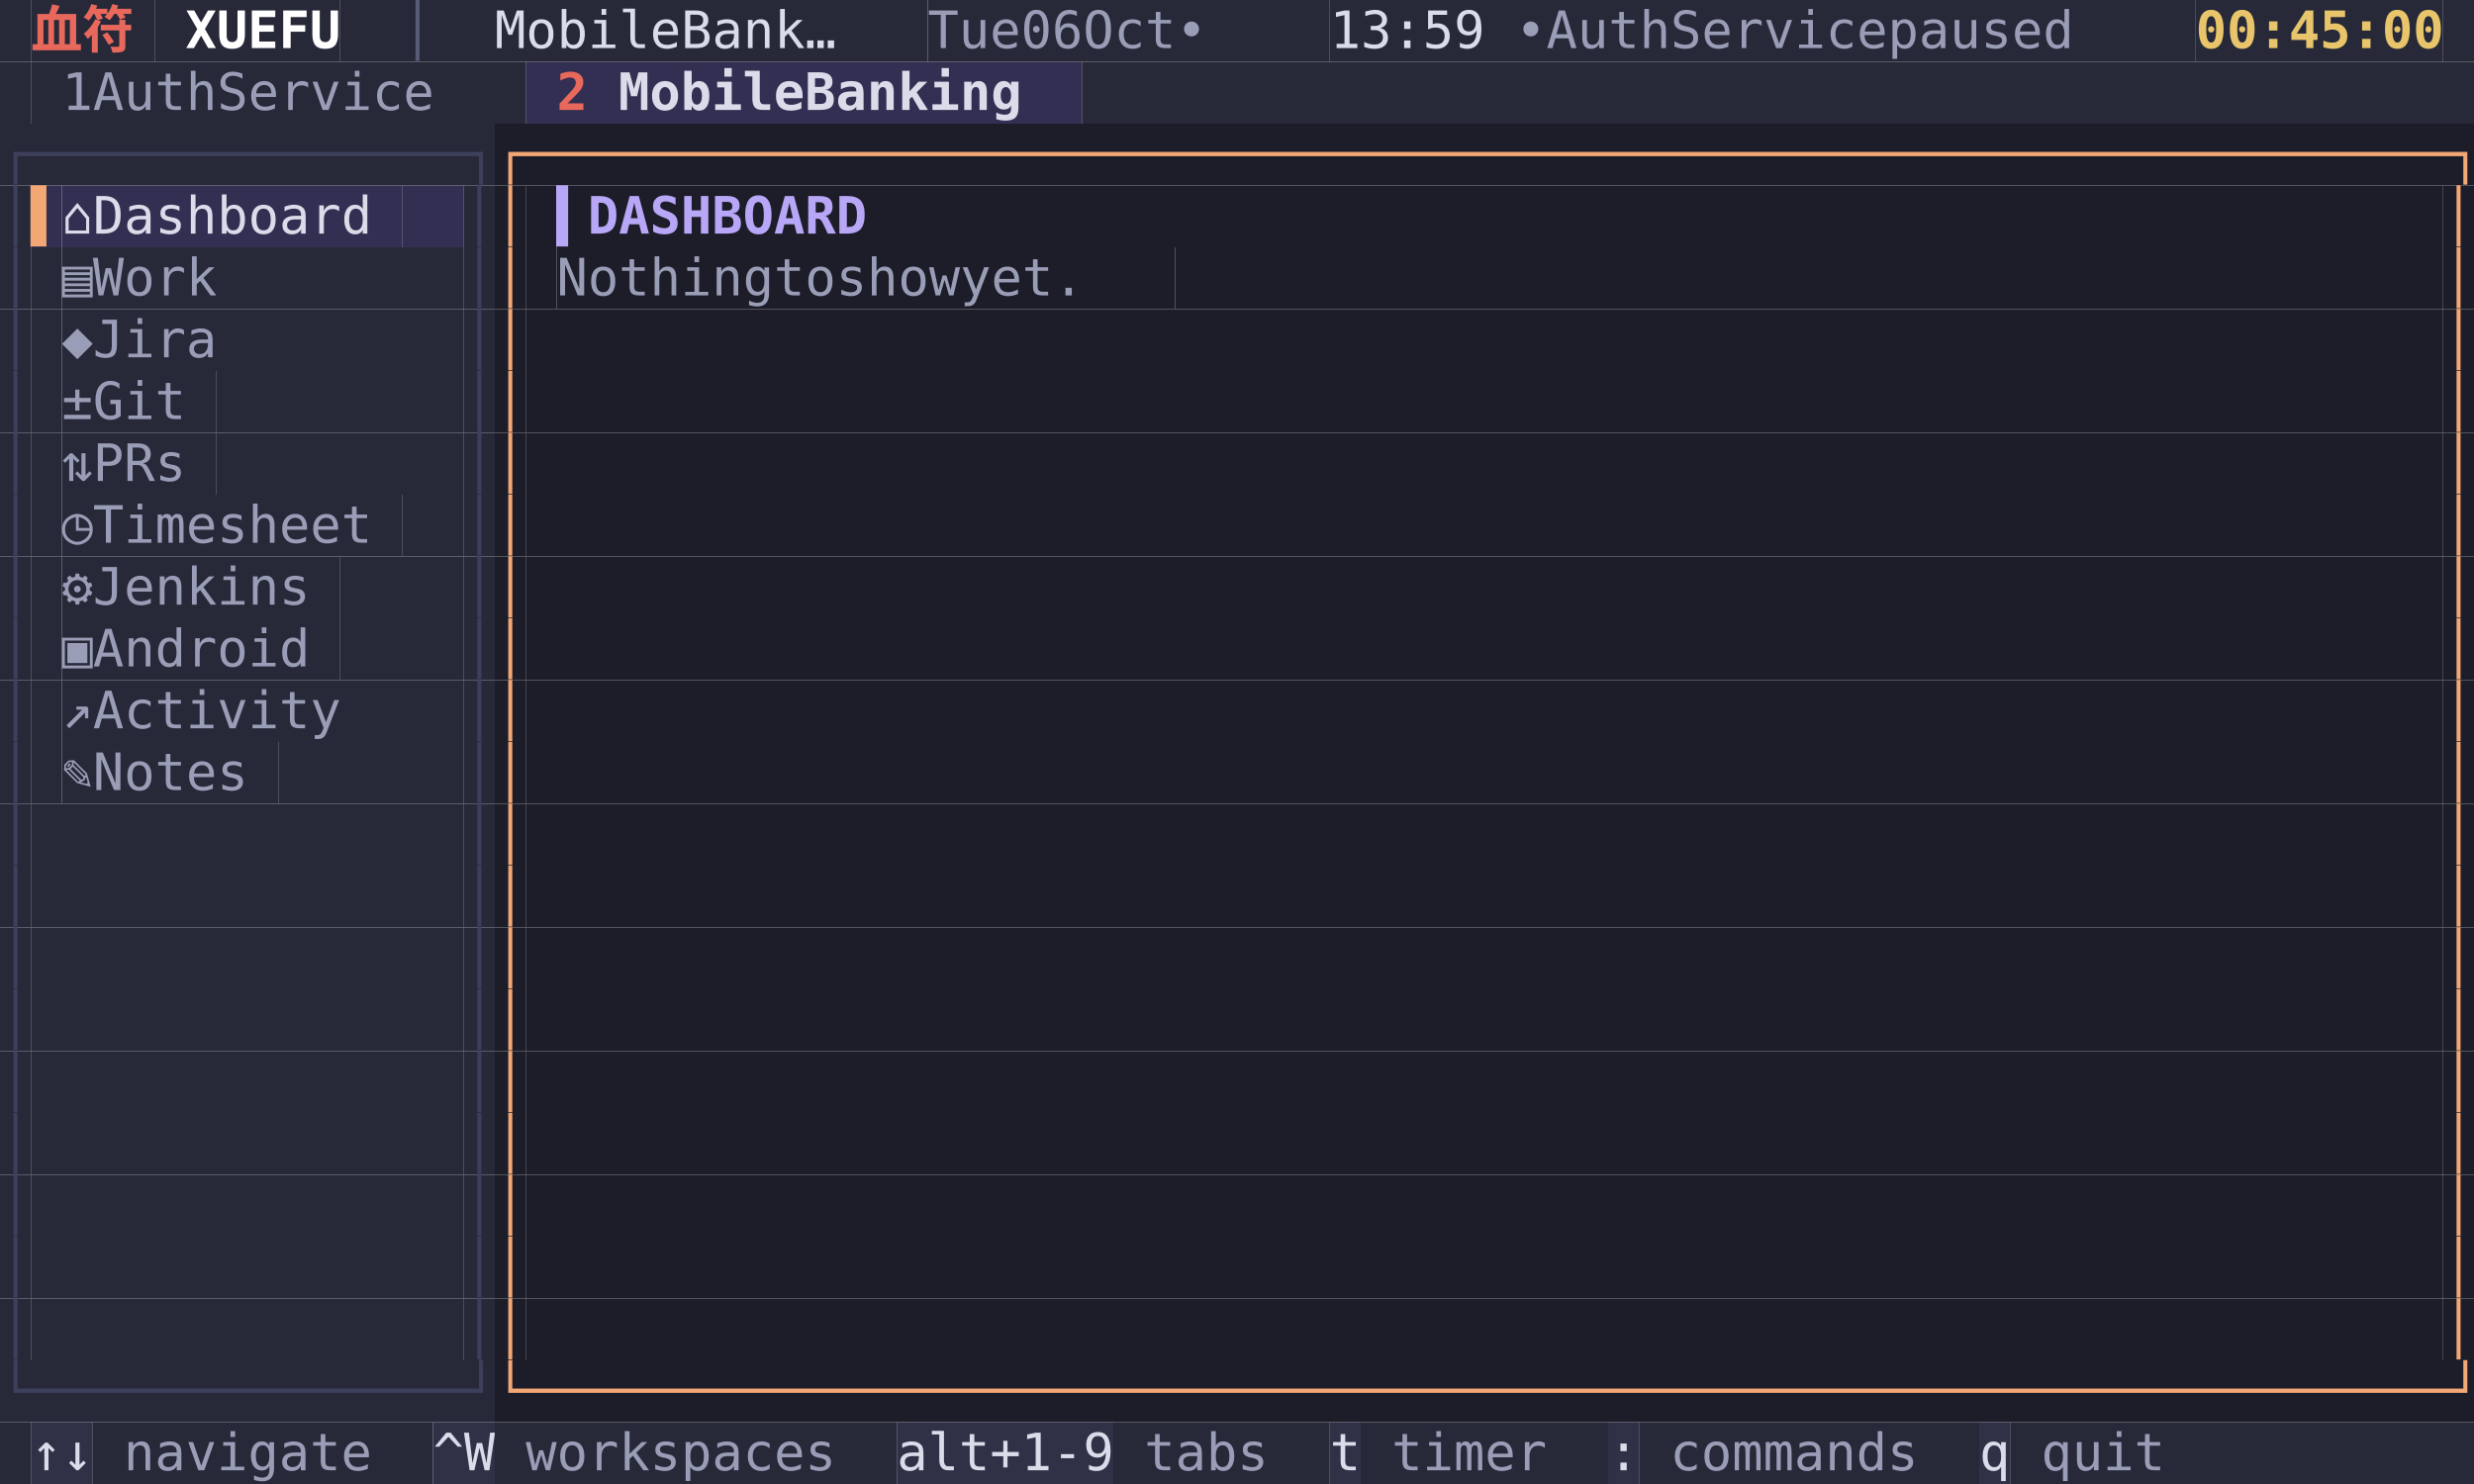
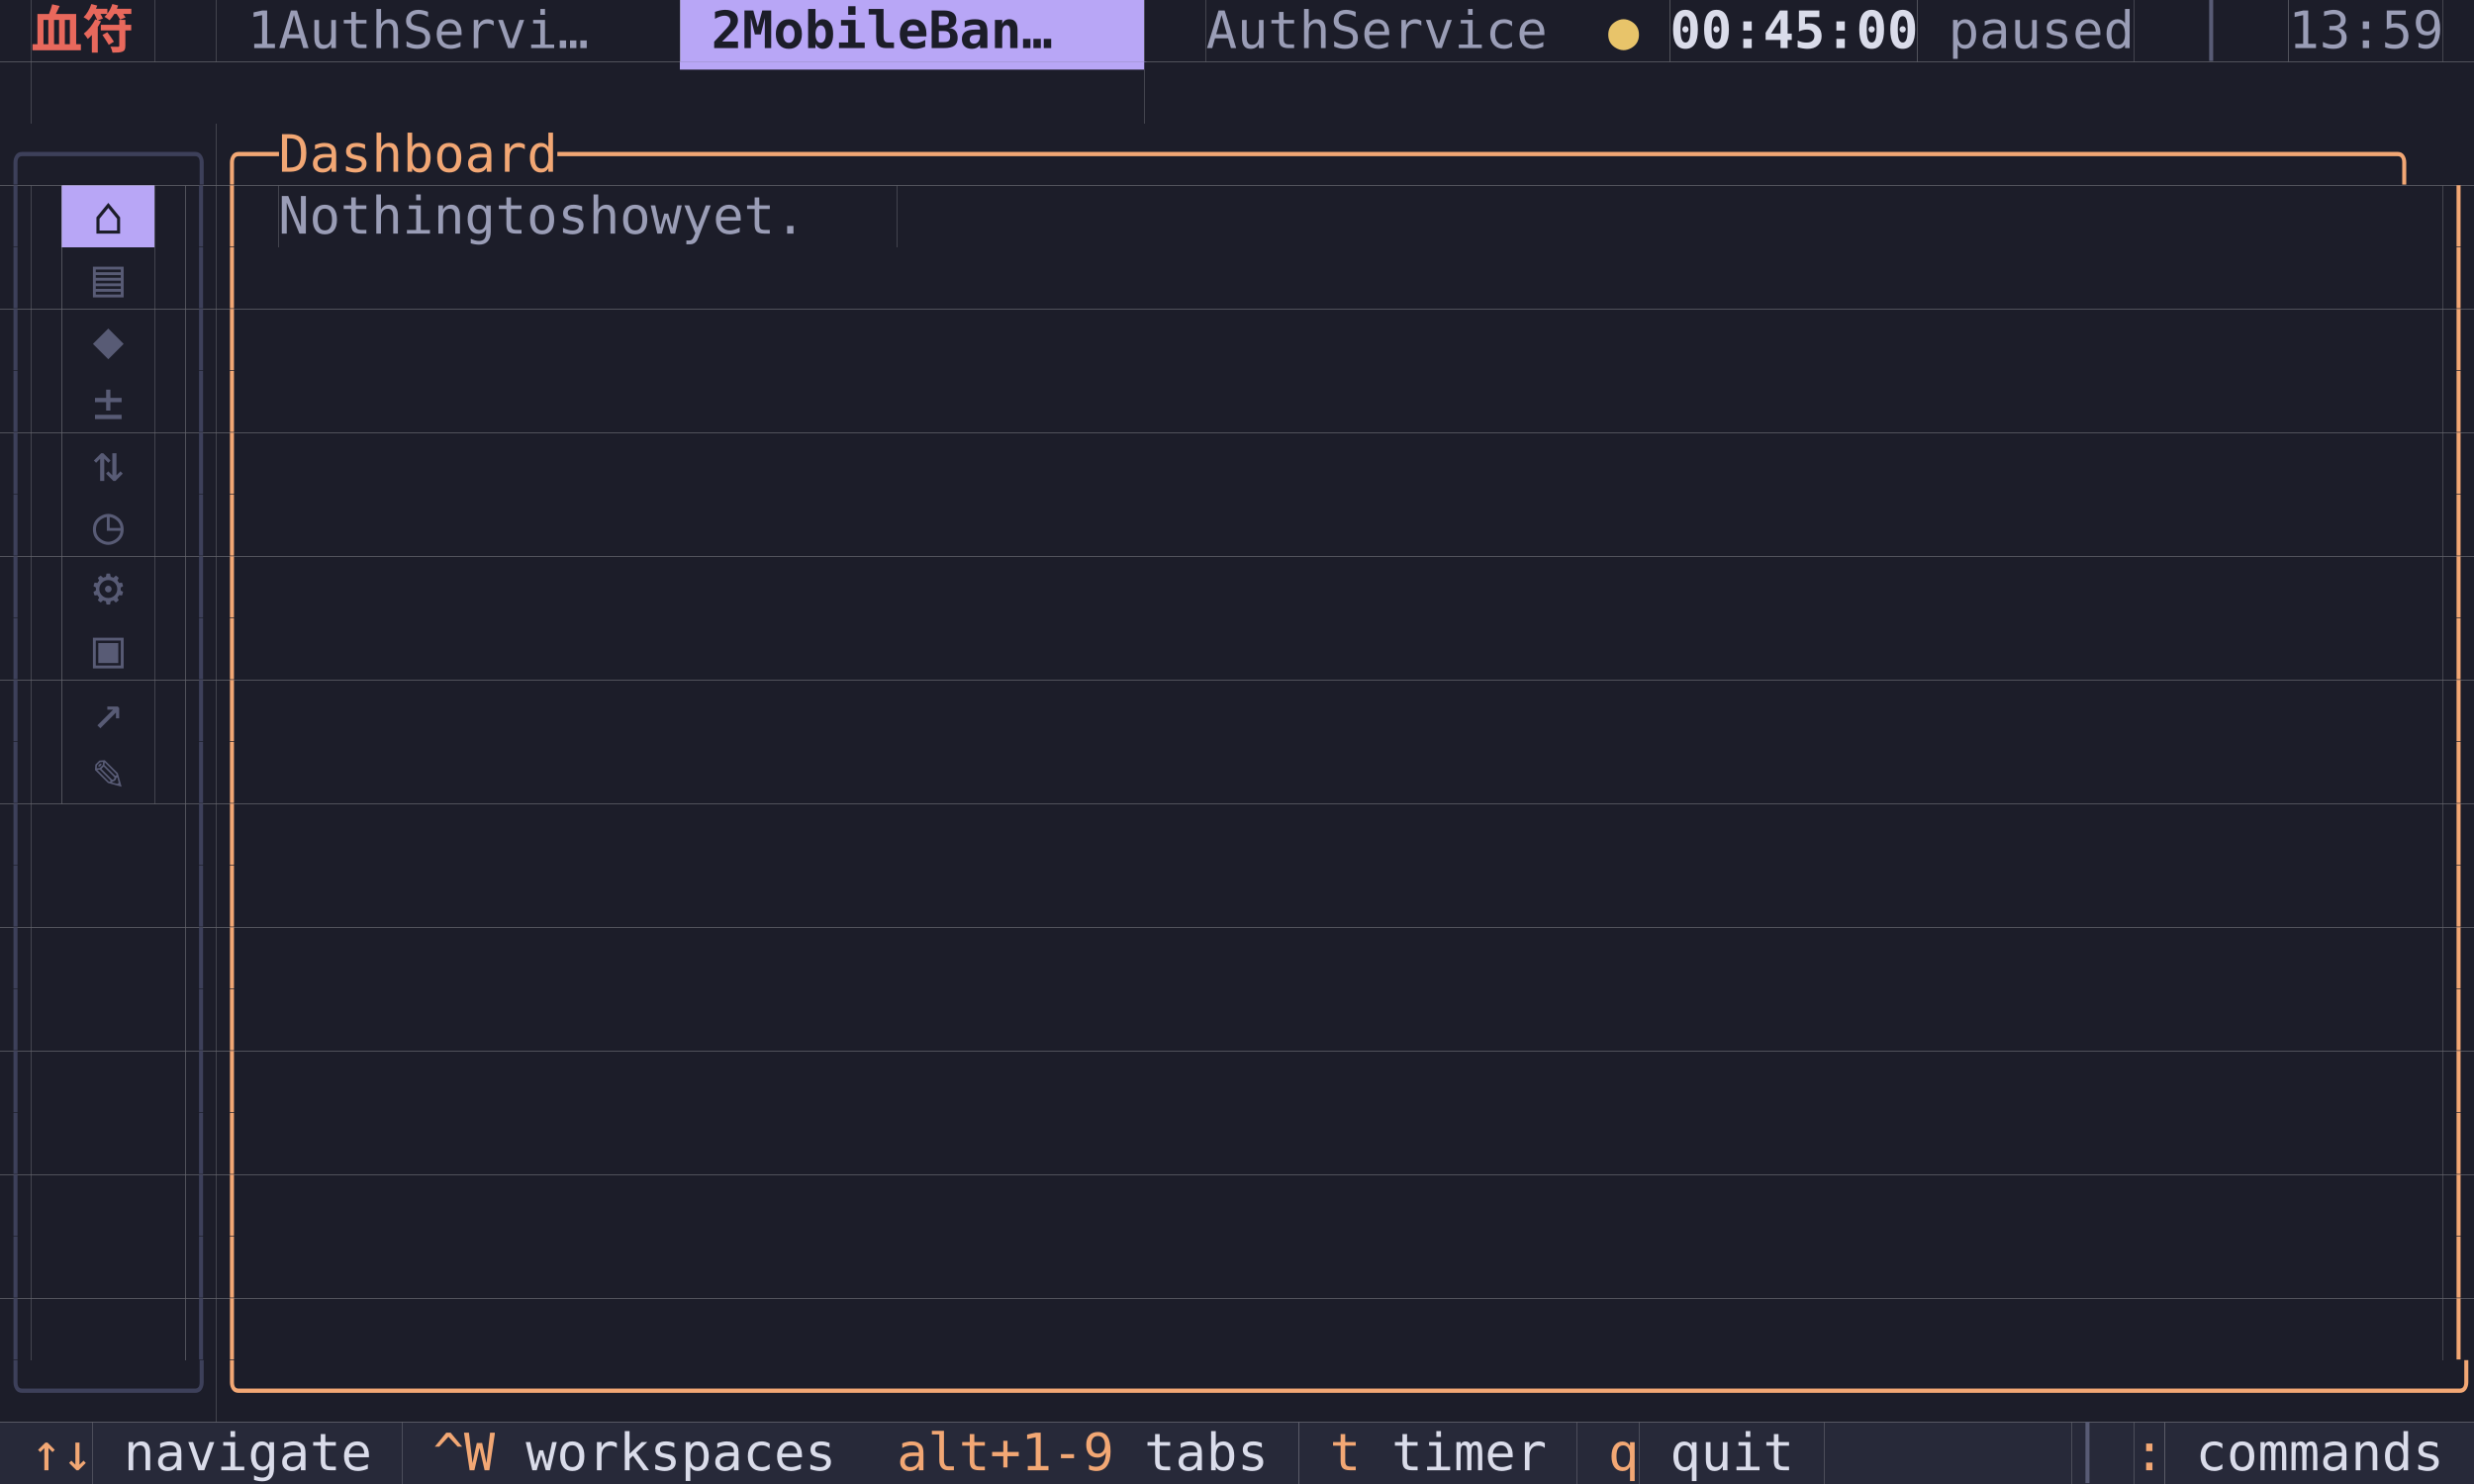
<svg xmlns="http://www.w3.org/2000/svg" width="720" height="432" viewBox="0 0 720 432" font-family="Menlo, 'DejaVu Sans Mono', 'Hiragino Sans GB', 'Noto Sans CJK SC', 'PingFang SC', monospace" font-size="15">
-   <rect x="0" y="0" width="9" height="18" fill="#272939" />
-   <rect x="9" y="0" width="36" height="18" fill="#272939" />
+   <rect x="0" y="0" width="9" height="18" fill="#1c1d29" />
+   <rect x="9" y="0" width="36" height="18" fill="#1c1d29" />
  <text x="9 27" y="14" fill="#e8685c" font-weight="bold">血符</text>
-   <rect x="45" y="0" width="54" height="18" fill="#272939" />
-   <text x="54 63 72 81 90" y="14" fill="#ffffff" font-weight="bold">XUEFU</text>
-   <rect x="99" y="0" width="45" height="18" fill="#272939" />
-   <text x="117" y="14" fill="#585b75">│</text>
-   <rect x="144" y="0" width="108" height="18" fill="#272939" />
-   <text x="144 153 162 171 180 189 207 216 225 234 243" y="14" fill="#dadcea">MobileBank…</text>
-   <rect x="252" y="0" width="18" height="18" fill="#272939" />
-   <rect x="270" y="0" width="117" height="18" fill="#272939" />
-   <text x="270 279 288 306 315 333 342 351 369" y="14" fill="#9a9db6">Tue06Oct•</text>
-   <rect x="387" y="0" width="45" height="18" fill="#272939" />
-   <text x="387 396 405 414 423" y="14" fill="#dadcea">13:59</text>
-   <rect x="432" y="0" width="207" height="18" fill="#272939" />
-   <text x="441 459 468 477 486 504 513 522 531 540 549 558 576 585 594 603 612 621" y="14" fill="#9a9db6">•AuthServicepaused</text>
-   <rect x="639" y="0" width="72" height="18" fill="#272939" />
-   <text x="639 648 657 666 675 684 693 702" y="14" fill="#e8c46a" font-weight="bold">00:45:00</text>
-   <rect x="711" y="0" width="9" height="18" fill="#272939" />
-   <rect x="0" y="18" width="9" height="18" fill="#272939" />
-   <rect x="9" y="18" width="144" height="18" fill="#272939" />
-   <text x="18 36 45 54 63 81 90 99 108 117 126 135" y="32" fill="#9a9db6">1AuthService</text>
-   <rect x="153" y="18" width="27" height="18" fill="#332f52" />
-   <text x="162" y="32" fill="#e8685c" font-weight="bold">2</text>
-   <rect x="180" y="18" width="135" height="18" fill="#332f52" />
-   <text x="180 189 198 207 216 225 243 252 261 270 279 288 297" y="32" fill="#dadcea" font-weight="bold">MobileBanking</text>
-   <rect x="315" y="18" width="405" height="18" fill="#272939" />
-   <rect x="0" y="36" width="144" height="18" fill="#272939" />
-   <text x="0 9 18 27 36 45 54 63 72 81 90 99 108 117 126 135" y="50" fill="#3d405a">┌──────────────┐</text>
-   <rect x="144" y="36" width="576" height="18" fill="#1c1d29" />
-   <text x="144 153 162 171 180 189 198 207 216 225 234 243 252 261 270 279 288 297 306 315 324 333 342 351 360 369 378 387 396 405 414 423 432 441 450 459 468 477 486 495 504 513 522 531 540 549 558 567 576 585 594 603 612 621 630 639 648 657 666 675 684 693 702 711" y="50" fill="#f2a774">┌──────────────────────────────────────────────────────────────┐</text>
-   <rect x="0" y="54" width="9" height="18" fill="#272939" />
+   <rect x="45" y="0" width="18" height="18" fill="#1c1d29" />
+   <rect x="63" y="0" width="135" height="18" fill="#1c1d29" />
+   <text x="72 90 99 108 117 135 144 153 162 171 180" y="14" fill="#9a9db6">1AuthServi…</text>
+   <rect x="198" y="0" width="135" height="18" fill="#b8a6f6" />
+   <text x="207 225 234 243 252 261 270 288 297 306 315" y="14" fill="#1c1d29" font-weight="bold">2MobileBan…</text>
+   <rect x="333" y="0" width="18" height="18" fill="#1c1d29" />
+   <rect x="351" y="0" width="117" height="18" fill="#1c1d29" />
+   <text x="351 360 369 378 396 405 414 423 432 441 450" y="14" fill="#9a9db6">AuthService</text>
+   <rect x="468" y="0" width="18" height="18" fill="#1c1d29" />
+   <text x="468" y="14" fill="#e8c46a">●</text>
+   <rect x="486" y="0" width="72" height="18" fill="#1c1d29" />
+   <text x="486 495 504 513 522 531 540 549" y="14" fill="#dadcea" font-weight="bold">00:45:00</text>
+   <rect x="558" y="0" width="63" height="18" fill="#1c1d29" />
+   <text x="567 576 585 594 603 612" y="14" fill="#9a9db6">paused</text>
+   <rect x="621" y="0" width="45" height="18" fill="#1c1d29" />
+   <text x="639" y="14" fill="#585b75">│</text>
+   <rect x="666" y="0" width="45" height="18" fill="#1c1d29" />
+   <text x="666 675 684 693 702" y="14" fill="#9a9db6">13:59</text>
+   <rect x="711" y="0" width="9" height="18" fill="#1c1d29" />
+   <rect x="0" y="18" width="9" height="18" fill="#1c1d29" />
+   <rect x="9" y="18" width="324" height="18" fill="#1c1d29" />
+   <text x="198 207 216 225 234 243 252 261 270 279 288 297 306 315 324" y="32" fill="#b8a6f6">▔▔▔▔▔▔▔▔▔▔▔▔▔▔▔</text>
+   <rect x="333" y="18" width="387" height="18" fill="#1c1d29" />
+   <rect x="0" y="36" width="63" height="18" fill="#1c1d29" />
+   <text x="0 9 18 27 36 45 54" y="50" fill="#3d405a">╭─────╮</text>
+   <rect x="63" y="36" width="657" height="18" fill="#1c1d29" />
+   <text x="63 72 90 99 108 117 126 135 144 153 162 180 189 198 207 216 225 234 243 252 261 270 279 288 297 306 315 324 333 342 351 360 369 378 387 396 405 414 423 432 441 450 459 468 477 486 495 504 513 522 531 540 549 558 567 576 585 594 603 612 621 630 639 648 657 666 675 684 693 702 711" y="50" fill="#f2a774">╭─Dashboard───────────────────────────────────────────────────────────╮</text>
+   <rect x="0" y="54" width="9" height="18" fill="#1c1d29" />
  <text x="0" y="68" fill="#3d405a">│</text>
-   <rect x="9" y="54" width="9" height="18" fill="#332f52" />
-   <text x="9" y="68" fill="#f2a774">▌</text>
-   <rect x="18" y="54" width="99" height="18" fill="#332f52" />
-   <text x="18 36 45 54 63 72 81 90 99 108" y="68" fill="#dadcea">⌂Dashboard</text>
-   <rect x="117" y="54" width="18" height="18" fill="#332f52" />
-   <rect x="135" y="54" width="9" height="18" fill="#272939" />
-   <text x="135" y="68" fill="#3d405a">│</text>
-   <rect x="144" y="54" width="9" height="18" fill="#1c1d29" />
-   <text x="144" y="68" fill="#f2a774">│</text>
-   <rect x="153" y="54" width="9" height="18" fill="#1c1d29" />
-   <rect x="162" y="54" width="90" height="18" fill="#1c1d29" />
-   <text x="162 171 180 189 198 207 216 225 234 243" y="68" fill="#b8a6f6" font-weight="bold">▍DASHBOARD</text>
-   <rect x="252" y="54" width="459" height="18" fill="#1c1d29" />
+   <rect x="9" y="54" width="9" height="18" fill="#1c1d29" />
+   <rect x="18" y="54" width="27" height="18" fill="#b8a6f6" />
+   <text x="27" y="68" fill="#1c1d29">⌂</text>
+   <rect x="45" y="54" width="9" height="18" fill="#1c1d29" />
+   <rect x="54" y="54" width="9" height="18" fill="#1c1d29" />
+   <text x="54" y="68" fill="#3d405a">│</text>
+   <rect x="63" y="54" width="9" height="18" fill="#1c1d29" />
+   <text x="63" y="68" fill="#f2a774">│</text>
+   <rect x="72" y="54" width="9" height="18" fill="#1c1d29" />
+   <rect x="81" y="54" width="180" height="18" fill="#1c1d29" />
+   <text x="81 90 99 108 117 126 135 153 162 180 189 198 207 225 234 243 252" y="68" fill="#9a9db6">Nothingtoshowyet.</text>
+   <rect x="261" y="54" width="450" height="18" fill="#1c1d29" />
  <rect x="711" y="54" width="9" height="18" fill="#1c1d29" />
  <text x="711" y="68" fill="#f2a774">│</text>
-   <rect x="0" y="72" width="9" height="18" fill="#272939" />
+   <rect x="0" y="72" width="9" height="18" fill="#1c1d29" />
  <text x="0" y="86" fill="#3d405a">│</text>
-   <rect x="9" y="72" width="9" height="18" fill="#272939" />
-   <rect x="18" y="72" width="54" height="18" fill="#272939" />
-   <text x="18 36 45 54 63" y="86" fill="#9a9db6">▤Work</text>
-   <rect x="72" y="72" width="63" height="18" fill="#272939" />
-   <rect x="135" y="72" width="9" height="18" fill="#272939" />
-   <text x="135" y="86" fill="#3d405a">│</text>
-   <rect x="144" y="72" width="9" height="18" fill="#1c1d29" />
-   <text x="144" y="86" fill="#f2a774">│</text>
-   <rect x="153" y="72" width="9" height="18" fill="#1c1d29" />
-   <rect x="162" y="72" width="180" height="18" fill="#1c1d29" />
-   <text x="162 171 180 189 198 207 216 234 243 261 270 279 288 306 315 324 333" y="86" fill="#9a9db6">Nothingtoshowyet.</text>
-   <rect x="342" y="72" width="369" height="18" fill="#1c1d29" />
+   <rect x="9" y="72" width="9" height="18" fill="#1c1d29" />
+   <rect x="18" y="72" width="27" height="18" fill="#1c1d29" />
+   <text x="27" y="86" fill="#585b75">▤</text>
+   <rect x="45" y="72" width="9" height="18" fill="#1c1d29" />
+   <rect x="54" y="72" width="9" height="18" fill="#1c1d29" />
+   <text x="54" y="86" fill="#3d405a">│</text>
+   <rect x="63" y="72" width="9" height="18" fill="#1c1d29" />
+   <text x="63" y="86" fill="#f2a774">│</text>
+   <rect x="72" y="72" width="639" height="18" fill="#1c1d29" />
  <rect x="711" y="72" width="9" height="18" fill="#1c1d29" />
  <text x="711" y="86" fill="#f2a774">│</text>
-   <rect x="0" y="90" width="9" height="18" fill="#272939" />
+   <rect x="0" y="90" width="9" height="18" fill="#1c1d29" />
  <text x="0" y="104" fill="#3d405a">│</text>
-   <rect x="9" y="90" width="9" height="18" fill="#272939" />
-   <rect x="18" y="90" width="54" height="18" fill="#272939" />
-   <text x="18 36 45 54 63" y="104" fill="#9a9db6">◆Jira</text>
-   <rect x="72" y="90" width="63" height="18" fill="#272939" />
-   <rect x="135" y="90" width="9" height="18" fill="#272939" />
-   <text x="135" y="104" fill="#3d405a">│</text>
-   <rect x="144" y="90" width="9" height="18" fill="#1c1d29" />
-   <text x="144" y="104" fill="#f2a774">│</text>
-   <rect x="153" y="90" width="558" height="18" fill="#1c1d29" />
+   <rect x="9" y="90" width="9" height="18" fill="#1c1d29" />
+   <rect x="18" y="90" width="27" height="18" fill="#1c1d29" />
+   <text x="27" y="104" fill="#585b75">◆</text>
+   <rect x="45" y="90" width="9" height="18" fill="#1c1d29" />
+   <rect x="54" y="90" width="9" height="18" fill="#1c1d29" />
+   <text x="54" y="104" fill="#3d405a">│</text>
+   <rect x="63" y="90" width="9" height="18" fill="#1c1d29" />
+   <text x="63" y="104" fill="#f2a774">│</text>
+   <rect x="72" y="90" width="639" height="18" fill="#1c1d29" />
  <rect x="711" y="90" width="9" height="18" fill="#1c1d29" />
  <text x="711" y="104" fill="#f2a774">│</text>
-   <rect x="0" y="108" width="9" height="18" fill="#272939" />
+   <rect x="0" y="108" width="9" height="18" fill="#1c1d29" />
  <text x="0" y="122" fill="#3d405a">│</text>
-   <rect x="9" y="108" width="9" height="18" fill="#272939" />
-   <rect x="18" y="108" width="45" height="18" fill="#272939" />
-   <text x="18 36 45 54" y="122" fill="#9a9db6">±Git</text>
-   <rect x="63" y="108" width="72" height="18" fill="#272939" />
-   <rect x="135" y="108" width="9" height="18" fill="#272939" />
-   <text x="135" y="122" fill="#3d405a">│</text>
-   <rect x="144" y="108" width="9" height="18" fill="#1c1d29" />
-   <text x="144" y="122" fill="#f2a774">│</text>
-   <rect x="153" y="108" width="558" height="18" fill="#1c1d29" />
+   <rect x="9" y="108" width="9" height="18" fill="#1c1d29" />
+   <rect x="18" y="108" width="27" height="18" fill="#1c1d29" />
+   <text x="27" y="122" fill="#585b75">±</text>
+   <rect x="45" y="108" width="9" height="18" fill="#1c1d29" />
+   <rect x="54" y="108" width="9" height="18" fill="#1c1d29" />
+   <text x="54" y="122" fill="#3d405a">│</text>
+   <rect x="63" y="108" width="9" height="18" fill="#1c1d29" />
+   <text x="63" y="122" fill="#f2a774">│</text>
+   <rect x="72" y="108" width="639" height="18" fill="#1c1d29" />
  <rect x="711" y="108" width="9" height="18" fill="#1c1d29" />
  <text x="711" y="122" fill="#f2a774">│</text>
-   <rect x="0" y="126" width="9" height="18" fill="#272939" />
+   <rect x="0" y="126" width="9" height="18" fill="#1c1d29" />
  <text x="0" y="140" fill="#3d405a">│</text>
-   <rect x="9" y="126" width="9" height="18" fill="#272939" />
-   <rect x="18" y="126" width="45" height="18" fill="#272939" />
-   <text x="18 36 45 54" y="140" fill="#9a9db6">⇅PRs</text>
-   <rect x="63" y="126" width="72" height="18" fill="#272939" />
-   <rect x="135" y="126" width="9" height="18" fill="#272939" />
-   <text x="135" y="140" fill="#3d405a">│</text>
-   <rect x="144" y="126" width="9" height="18" fill="#1c1d29" />
-   <text x="144" y="140" fill="#f2a774">│</text>
-   <rect x="153" y="126" width="558" height="18" fill="#1c1d29" />
+   <rect x="9" y="126" width="9" height="18" fill="#1c1d29" />
+   <rect x="18" y="126" width="27" height="18" fill="#1c1d29" />
+   <text x="27" y="140" fill="#585b75">⇅</text>
+   <rect x="45" y="126" width="9" height="18" fill="#1c1d29" />
+   <rect x="54" y="126" width="9" height="18" fill="#1c1d29" />
+   <text x="54" y="140" fill="#3d405a">│</text>
+   <rect x="63" y="126" width="9" height="18" fill="#1c1d29" />
+   <text x="63" y="140" fill="#f2a774">│</text>
+   <rect x="72" y="126" width="639" height="18" fill="#1c1d29" />
  <rect x="711" y="126" width="9" height="18" fill="#1c1d29" />
  <text x="711" y="140" fill="#f2a774">│</text>
-   <rect x="0" y="144" width="9" height="18" fill="#272939" />
+   <rect x="0" y="144" width="9" height="18" fill="#1c1d29" />
  <text x="0" y="158" fill="#3d405a">│</text>
-   <rect x="9" y="144" width="9" height="18" fill="#272939" />
-   <rect x="18" y="144" width="99" height="18" fill="#272939" />
-   <text x="18 36 45 54 63 72 81 90 99 108" y="158" fill="#9a9db6">◷Timesheet</text>
-   <rect x="117" y="144" width="18" height="18" fill="#272939" />
-   <rect x="135" y="144" width="9" height="18" fill="#272939" />
-   <text x="135" y="158" fill="#3d405a">│</text>
-   <rect x="144" y="144" width="9" height="18" fill="#1c1d29" />
-   <text x="144" y="158" fill="#f2a774">│</text>
-   <rect x="153" y="144" width="558" height="18" fill="#1c1d29" />
+   <rect x="9" y="144" width="9" height="18" fill="#1c1d29" />
+   <rect x="18" y="144" width="27" height="18" fill="#1c1d29" />
+   <text x="27" y="158" fill="#585b75">◷</text>
+   <rect x="45" y="144" width="9" height="18" fill="#1c1d29" />
+   <rect x="54" y="144" width="9" height="18" fill="#1c1d29" />
+   <text x="54" y="158" fill="#3d405a">│</text>
+   <rect x="63" y="144" width="9" height="18" fill="#1c1d29" />
+   <text x="63" y="158" fill="#f2a774">│</text>
+   <rect x="72" y="144" width="639" height="18" fill="#1c1d29" />
  <rect x="711" y="144" width="9" height="18" fill="#1c1d29" />
  <text x="711" y="158" fill="#f2a774">│</text>
-   <rect x="0" y="162" width="9" height="18" fill="#272939" />
+   <rect x="0" y="162" width="9" height="18" fill="#1c1d29" />
  <text x="0" y="176" fill="#3d405a">│</text>
-   <rect x="9" y="162" width="9" height="18" fill="#272939" />
-   <rect x="18" y="162" width="81" height="18" fill="#272939" />
-   <text x="18 36 45 54 63 72 81 90" y="176" fill="#9a9db6">⚙Jenkins</text>
-   <rect x="99" y="162" width="36" height="18" fill="#272939" />
-   <rect x="135" y="162" width="9" height="18" fill="#272939" />
-   <text x="135" y="176" fill="#3d405a">│</text>
-   <rect x="144" y="162" width="9" height="18" fill="#1c1d29" />
-   <text x="144" y="176" fill="#f2a774">│</text>
-   <rect x="153" y="162" width="558" height="18" fill="#1c1d29" />
+   <rect x="9" y="162" width="9" height="18" fill="#1c1d29" />
+   <rect x="18" y="162" width="27" height="18" fill="#1c1d29" />
+   <text x="27" y="176" fill="#585b75">⚙</text>
+   <rect x="45" y="162" width="9" height="18" fill="#1c1d29" />
+   <rect x="54" y="162" width="9" height="18" fill="#1c1d29" />
+   <text x="54" y="176" fill="#3d405a">│</text>
+   <rect x="63" y="162" width="9" height="18" fill="#1c1d29" />
+   <text x="63" y="176" fill="#f2a774">│</text>
+   <rect x="72" y="162" width="639" height="18" fill="#1c1d29" />
  <rect x="711" y="162" width="9" height="18" fill="#1c1d29" />
  <text x="711" y="176" fill="#f2a774">│</text>
-   <rect x="0" y="180" width="9" height="18" fill="#272939" />
+   <rect x="0" y="180" width="9" height="18" fill="#1c1d29" />
  <text x="0" y="194" fill="#3d405a">│</text>
-   <rect x="9" y="180" width="9" height="18" fill="#272939" />
-   <rect x="18" y="180" width="81" height="18" fill="#272939" />
-   <text x="18 36 45 54 63 72 81 90" y="194" fill="#9a9db6">▣Android</text>
-   <rect x="99" y="180" width="36" height="18" fill="#272939" />
-   <rect x="135" y="180" width="9" height="18" fill="#272939" />
-   <text x="135" y="194" fill="#3d405a">│</text>
-   <rect x="144" y="180" width="9" height="18" fill="#1c1d29" />
-   <text x="144" y="194" fill="#f2a774">│</text>
-   <rect x="153" y="180" width="558" height="18" fill="#1c1d29" />
+   <rect x="9" y="180" width="9" height="18" fill="#1c1d29" />
+   <rect x="18" y="180" width="27" height="18" fill="#1c1d29" />
+   <text x="27" y="194" fill="#585b75">▣</text>
+   <rect x="45" y="180" width="9" height="18" fill="#1c1d29" />
+   <rect x="54" y="180" width="9" height="18" fill="#1c1d29" />
+   <text x="54" y="194" fill="#3d405a">│</text>
+   <rect x="63" y="180" width="9" height="18" fill="#1c1d29" />
+   <text x="63" y="194" fill="#f2a774">│</text>
+   <rect x="72" y="180" width="639" height="18" fill="#1c1d29" />
  <rect x="711" y="180" width="9" height="18" fill="#1c1d29" />
  <text x="711" y="194" fill="#f2a774">│</text>
-   <rect x="0" y="198" width="9" height="18" fill="#272939" />
+   <rect x="0" y="198" width="9" height="18" fill="#1c1d29" />
  <text x="0" y="212" fill="#3d405a">│</text>
-   <rect x="9" y="198" width="9" height="18" fill="#272939" />
-   <rect x="18" y="198" width="90" height="18" fill="#272939" />
-   <text x="18 36 45 54 63 72 81 90 99" y="212" fill="#9a9db6">↗Activity</text>
-   <rect x="108" y="198" width="27" height="18" fill="#272939" />
-   <rect x="135" y="198" width="9" height="18" fill="#272939" />
-   <text x="135" y="212" fill="#3d405a">│</text>
-   <rect x="144" y="198" width="9" height="18" fill="#1c1d29" />
-   <text x="144" y="212" fill="#f2a774">│</text>
-   <rect x="153" y="198" width="558" height="18" fill="#1c1d29" />
+   <rect x="9" y="198" width="9" height="18" fill="#1c1d29" />
+   <rect x="18" y="198" width="27" height="18" fill="#1c1d29" />
+   <text x="27" y="212" fill="#585b75">↗</text>
+   <rect x="45" y="198" width="9" height="18" fill="#1c1d29" />
+   <rect x="54" y="198" width="9" height="18" fill="#1c1d29" />
+   <text x="54" y="212" fill="#3d405a">│</text>
+   <rect x="63" y="198" width="9" height="18" fill="#1c1d29" />
+   <text x="63" y="212" fill="#f2a774">│</text>
+   <rect x="72" y="198" width="639" height="18" fill="#1c1d29" />
  <rect x="711" y="198" width="9" height="18" fill="#1c1d29" />
  <text x="711" y="212" fill="#f2a774">│</text>
-   <rect x="0" y="216" width="9" height="18" fill="#272939" />
+   <rect x="0" y="216" width="9" height="18" fill="#1c1d29" />
  <text x="0" y="230" fill="#3d405a">│</text>
-   <rect x="9" y="216" width="9" height="18" fill="#272939" />
-   <rect x="18" y="216" width="63" height="18" fill="#272939" />
-   <text x="18 36 45 54 63 72" y="230" fill="#9a9db6">✎Notes</text>
-   <rect x="81" y="216" width="54" height="18" fill="#272939" />
-   <rect x="135" y="216" width="9" height="18" fill="#272939" />
-   <text x="135" y="230" fill="#3d405a">│</text>
-   <rect x="144" y="216" width="9" height="18" fill="#1c1d29" />
-   <text x="144" y="230" fill="#f2a774">│</text>
-   <rect x="153" y="216" width="558" height="18" fill="#1c1d29" />
+   <rect x="9" y="216" width="9" height="18" fill="#1c1d29" />
+   <rect x="18" y="216" width="27" height="18" fill="#1c1d29" />
+   <text x="27" y="230" fill="#585b75">✎</text>
+   <rect x="45" y="216" width="9" height="18" fill="#1c1d29" />
+   <rect x="54" y="216" width="9" height="18" fill="#1c1d29" />
+   <text x="54" y="230" fill="#3d405a">│</text>
+   <rect x="63" y="216" width="9" height="18" fill="#1c1d29" />
+   <text x="63" y="230" fill="#f2a774">│</text>
+   <rect x="72" y="216" width="639" height="18" fill="#1c1d29" />
  <rect x="711" y="216" width="9" height="18" fill="#1c1d29" />
  <text x="711" y="230" fill="#f2a774">│</text>
-   <rect x="0" y="234" width="9" height="18" fill="#272939" />
+   <rect x="0" y="234" width="9" height="18" fill="#1c1d29" />
  <text x="0" y="248" fill="#3d405a">│</text>
-   <rect x="9" y="234" width="126" height="18" fill="#272939" />
-   <rect x="135" y="234" width="9" height="18" fill="#272939" />
-   <text x="135" y="248" fill="#3d405a">│</text>
-   <rect x="144" y="234" width="9" height="18" fill="#1c1d29" />
-   <text x="144" y="248" fill="#f2a774">│</text>
-   <rect x="153" y="234" width="558" height="18" fill="#1c1d29" />
+   <rect x="9" y="234" width="45" height="18" fill="#1c1d29" />
+   <rect x="54" y="234" width="9" height="18" fill="#1c1d29" />
+   <text x="54" y="248" fill="#3d405a">│</text>
+   <rect x="63" y="234" width="9" height="18" fill="#1c1d29" />
+   <text x="63" y="248" fill="#f2a774">│</text>
+   <rect x="72" y="234" width="639" height="18" fill="#1c1d29" />
  <rect x="711" y="234" width="9" height="18" fill="#1c1d29" />
  <text x="711" y="248" fill="#f2a774">│</text>
-   <rect x="0" y="252" width="9" height="18" fill="#272939" />
+   <rect x="0" y="252" width="9" height="18" fill="#1c1d29" />
  <text x="0" y="266" fill="#3d405a">│</text>
-   <rect x="9" y="252" width="126" height="18" fill="#272939" />
-   <rect x="135" y="252" width="9" height="18" fill="#272939" />
-   <text x="135" y="266" fill="#3d405a">│</text>
-   <rect x="144" y="252" width="9" height="18" fill="#1c1d29" />
-   <text x="144" y="266" fill="#f2a774">│</text>
-   <rect x="153" y="252" width="558" height="18" fill="#1c1d29" />
+   <rect x="9" y="252" width="45" height="18" fill="#1c1d29" />
+   <rect x="54" y="252" width="9" height="18" fill="#1c1d29" />
+   <text x="54" y="266" fill="#3d405a">│</text>
+   <rect x="63" y="252" width="9" height="18" fill="#1c1d29" />
+   <text x="63" y="266" fill="#f2a774">│</text>
+   <rect x="72" y="252" width="639" height="18" fill="#1c1d29" />
  <rect x="711" y="252" width="9" height="18" fill="#1c1d29" />
  <text x="711" y="266" fill="#f2a774">│</text>
-   <rect x="0" y="270" width="9" height="18" fill="#272939" />
+   <rect x="0" y="270" width="9" height="18" fill="#1c1d29" />
  <text x="0" y="284" fill="#3d405a">│</text>
-   <rect x="9" y="270" width="126" height="18" fill="#272939" />
-   <rect x="135" y="270" width="9" height="18" fill="#272939" />
-   <text x="135" y="284" fill="#3d405a">│</text>
-   <rect x="144" y="270" width="9" height="18" fill="#1c1d29" />
-   <text x="144" y="284" fill="#f2a774">│</text>
-   <rect x="153" y="270" width="558" height="18" fill="#1c1d29" />
+   <rect x="9" y="270" width="45" height="18" fill="#1c1d29" />
+   <rect x="54" y="270" width="9" height="18" fill="#1c1d29" />
+   <text x="54" y="284" fill="#3d405a">│</text>
+   <rect x="63" y="270" width="9" height="18" fill="#1c1d29" />
+   <text x="63" y="284" fill="#f2a774">│</text>
+   <rect x="72" y="270" width="639" height="18" fill="#1c1d29" />
  <rect x="711" y="270" width="9" height="18" fill="#1c1d29" />
  <text x="711" y="284" fill="#f2a774">│</text>
-   <rect x="0" y="288" width="9" height="18" fill="#272939" />
+   <rect x="0" y="288" width="9" height="18" fill="#1c1d29" />
  <text x="0" y="302" fill="#3d405a">│</text>
-   <rect x="9" y="288" width="126" height="18" fill="#272939" />
-   <rect x="135" y="288" width="9" height="18" fill="#272939" />
-   <text x="135" y="302" fill="#3d405a">│</text>
-   <rect x="144" y="288" width="9" height="18" fill="#1c1d29" />
-   <text x="144" y="302" fill="#f2a774">│</text>
-   <rect x="153" y="288" width="558" height="18" fill="#1c1d29" />
+   <rect x="9" y="288" width="45" height="18" fill="#1c1d29" />
+   <rect x="54" y="288" width="9" height="18" fill="#1c1d29" />
+   <text x="54" y="302" fill="#3d405a">│</text>
+   <rect x="63" y="288" width="9" height="18" fill="#1c1d29" />
+   <text x="63" y="302" fill="#f2a774">│</text>
+   <rect x="72" y="288" width="639" height="18" fill="#1c1d29" />
  <rect x="711" y="288" width="9" height="18" fill="#1c1d29" />
  <text x="711" y="302" fill="#f2a774">│</text>
-   <rect x="0" y="306" width="9" height="18" fill="#272939" />
+   <rect x="0" y="306" width="9" height="18" fill="#1c1d29" />
  <text x="0" y="320" fill="#3d405a">│</text>
-   <rect x="9" y="306" width="126" height="18" fill="#272939" />
-   <rect x="135" y="306" width="9" height="18" fill="#272939" />
-   <text x="135" y="320" fill="#3d405a">│</text>
-   <rect x="144" y="306" width="9" height="18" fill="#1c1d29" />
-   <text x="144" y="320" fill="#f2a774">│</text>
-   <rect x="153" y="306" width="558" height="18" fill="#1c1d29" />
+   <rect x="9" y="306" width="45" height="18" fill="#1c1d29" />
+   <rect x="54" y="306" width="9" height="18" fill="#1c1d29" />
+   <text x="54" y="320" fill="#3d405a">│</text>
+   <rect x="63" y="306" width="9" height="18" fill="#1c1d29" />
+   <text x="63" y="320" fill="#f2a774">│</text>
+   <rect x="72" y="306" width="639" height="18" fill="#1c1d29" />
  <rect x="711" y="306" width="9" height="18" fill="#1c1d29" />
  <text x="711" y="320" fill="#f2a774">│</text>
-   <rect x="0" y="324" width="9" height="18" fill="#272939" />
+   <rect x="0" y="324" width="9" height="18" fill="#1c1d29" />
  <text x="0" y="338" fill="#3d405a">│</text>
-   <rect x="9" y="324" width="126" height="18" fill="#272939" />
-   <rect x="135" y="324" width="9" height="18" fill="#272939" />
-   <text x="135" y="338" fill="#3d405a">│</text>
-   <rect x="144" y="324" width="9" height="18" fill="#1c1d29" />
-   <text x="144" y="338" fill="#f2a774">│</text>
-   <rect x="153" y="324" width="558" height="18" fill="#1c1d29" />
+   <rect x="9" y="324" width="45" height="18" fill="#1c1d29" />
+   <rect x="54" y="324" width="9" height="18" fill="#1c1d29" />
+   <text x="54" y="338" fill="#3d405a">│</text>
+   <rect x="63" y="324" width="9" height="18" fill="#1c1d29" />
+   <text x="63" y="338" fill="#f2a774">│</text>
+   <rect x="72" y="324" width="639" height="18" fill="#1c1d29" />
  <rect x="711" y="324" width="9" height="18" fill="#1c1d29" />
  <text x="711" y="338" fill="#f2a774">│</text>
-   <rect x="0" y="342" width="9" height="18" fill="#272939" />
+   <rect x="0" y="342" width="9" height="18" fill="#1c1d29" />
  <text x="0" y="356" fill="#3d405a">│</text>
-   <rect x="9" y="342" width="126" height="18" fill="#272939" />
-   <rect x="135" y="342" width="9" height="18" fill="#272939" />
-   <text x="135" y="356" fill="#3d405a">│</text>
-   <rect x="144" y="342" width="9" height="18" fill="#1c1d29" />
-   <text x="144" y="356" fill="#f2a774">│</text>
-   <rect x="153" y="342" width="558" height="18" fill="#1c1d29" />
+   <rect x="9" y="342" width="45" height="18" fill="#1c1d29" />
+   <rect x="54" y="342" width="9" height="18" fill="#1c1d29" />
+   <text x="54" y="356" fill="#3d405a">│</text>
+   <rect x="63" y="342" width="9" height="18" fill="#1c1d29" />
+   <text x="63" y="356" fill="#f2a774">│</text>
+   <rect x="72" y="342" width="639" height="18" fill="#1c1d29" />
  <rect x="711" y="342" width="9" height="18" fill="#1c1d29" />
  <text x="711" y="356" fill="#f2a774">│</text>
-   <rect x="0" y="360" width="9" height="18" fill="#272939" />
+   <rect x="0" y="360" width="9" height="18" fill="#1c1d29" />
  <text x="0" y="374" fill="#3d405a">│</text>
-   <rect x="9" y="360" width="126" height="18" fill="#272939" />
-   <rect x="135" y="360" width="9" height="18" fill="#272939" />
-   <text x="135" y="374" fill="#3d405a">│</text>
-   <rect x="144" y="360" width="9" height="18" fill="#1c1d29" />
-   <text x="144" y="374" fill="#f2a774">│</text>
-   <rect x="153" y="360" width="558" height="18" fill="#1c1d29" />
+   <rect x="9" y="360" width="45" height="18" fill="#1c1d29" />
+   <rect x="54" y="360" width="9" height="18" fill="#1c1d29" />
+   <text x="54" y="374" fill="#3d405a">│</text>
+   <rect x="63" y="360" width="9" height="18" fill="#1c1d29" />
+   <text x="63" y="374" fill="#f2a774">│</text>
+   <rect x="72" y="360" width="639" height="18" fill="#1c1d29" />
  <rect x="711" y="360" width="9" height="18" fill="#1c1d29" />
  <text x="711" y="374" fill="#f2a774">│</text>
-   <rect x="0" y="378" width="9" height="18" fill="#272939" />
+   <rect x="0" y="378" width="9" height="18" fill="#1c1d29" />
  <text x="0" y="392" fill="#3d405a">│</text>
-   <rect x="9" y="378" width="126" height="18" fill="#272939" />
-   <rect x="135" y="378" width="9" height="18" fill="#272939" />
-   <text x="135" y="392" fill="#3d405a">│</text>
-   <rect x="144" y="378" width="9" height="18" fill="#1c1d29" />
-   <text x="144" y="392" fill="#f2a774">│</text>
-   <rect x="153" y="378" width="558" height="18" fill="#1c1d29" />
+   <rect x="9" y="378" width="45" height="18" fill="#1c1d29" />
+   <rect x="54" y="378" width="9" height="18" fill="#1c1d29" />
+   <text x="54" y="392" fill="#3d405a">│</text>
+   <rect x="63" y="378" width="9" height="18" fill="#1c1d29" />
+   <text x="63" y="392" fill="#f2a774">│</text>
+   <rect x="72" y="378" width="639" height="18" fill="#1c1d29" />
  <rect x="711" y="378" width="9" height="18" fill="#1c1d29" />
  <text x="711" y="392" fill="#f2a774">│</text>
-   <rect x="0" y="396" width="144" height="18" fill="#272939" />
-   <text x="0 9 18 27 36 45 54 63 72 81 90 99 108 117 126 135" y="410" fill="#3d405a">└──────────────┘</text>
-   <rect x="144" y="396" width="576" height="18" fill="#1c1d29" />
-   <text x="144 153 162 171 180 189 198 207 216 225 234 243 252 261 270 279 288 297 306 315 324 333 342 351 360 369 378 387 396 405 414 423 432 441 450 459 468 477 486 495 504 513 522 531 540 549 558 567 576 585 594 603 612 621 630 639 648 657 666 675 684 693 702 711" y="410" fill="#f2a774">└──────────────────────────────────────────────────────────────┘</text>
-   <rect x="0" y="414" width="9" height="18" fill="#272939" />
-   <rect x="9" y="414" width="18" height="18" fill="#2f3146" />
-   <text x="9 18" y="428" fill="#dadcea">↑↓</text>
-   <rect x="27" y="414" width="99" height="18" fill="#272939" />
-   <text x="36 45 54 63 72 81 90 99" y="428" fill="#9a9db6">navigate</text>
-   <rect x="126" y="414" width="18" height="18" fill="#2f3146" />
-   <text x="126 135" y="428" fill="#dadcea">^W</text>
-   <rect x="144" y="414" width="117" height="18" fill="#272939" />
-   <text x="153 162 171 180 189 198 207 216 225 234" y="428" fill="#9a9db6">workspaces</text>
-   <rect x="261" y="414" width="63" height="18" fill="#2f3146" />
-   <text x="261 270 279 288 297 306 315" y="428" fill="#dadcea">alt+1-9</text>
-   <rect x="324" y="414" width="63" height="18" fill="#272939" />
-   <text x="333 342 351 360" y="428" fill="#9a9db6">tabs</text>
-   <rect x="387" y="414" width="9" height="18" fill="#2f3146" />
-   <text x="387" y="428" fill="#dadcea">t</text>
-   <rect x="396" y="414" width="72" height="18" fill="#272939" />
-   <text x="405 414 423 432 441" y="428" fill="#9a9db6">timer</text>
-   <rect x="468" y="414" width="9" height="18" fill="#2f3146" />
-   <text x="468" y="428" fill="#dadcea">:</text>
-   <rect x="477" y="414" width="99" height="18" fill="#272939" />
-   <text x="486 495 504 513 522 531 540 549" y="428" fill="#9a9db6">commands</text>
-   <rect x="576" y="414" width="9" height="18" fill="#2f3146" />
-   <text x="576" y="428" fill="#dadcea">q</text>
-   <rect x="585" y="414" width="63" height="18" fill="#272939" />
-   <text x="594 603 612 621" y="428" fill="#9a9db6">quit</text>
-   <rect x="648" y="414" width="72" height="18" fill="#272939" />
+   <rect x="0" y="396" width="63" height="18" fill="#1c1d29" />
+   <text x="0 9 18 27 36 45 54" y="410" fill="#3d405a">╰─────╯</text>
+   <rect x="63" y="396" width="657" height="18" fill="#1c1d29" />
+   <text x="63 72 81 90 99 108 117 126 135 144 153 162 171 180 189 198 207 216 225 234 243 252 261 270 279 288 297 306 315 324 333 342 351 360 369 378 387 396 405 414 423 432 441 450 459 468 477 486 495 504 513 522 531 540 549 558 567 576 585 594 603 612 621 630 639 648 657 666 675 684 693 702 711" y="410" fill="#f2a774">╰───────────────────────────────────────────────────────────────────────╯</text>
+   <rect x="0" y="414" width="27" height="18" fill="#272939" />
+   <text x="9 18" y="428" fill="#f2a774">↑↓</text>
+   <rect x="27" y="414" width="90" height="18" fill="#272939" />
+   <text x="36 45 54 63 72 81 90 99" y="428" fill="#dadcea">navigate</text>
+   <rect x="117" y="414" width="27" height="18" fill="#272939" />
+   <text x="126 135" y="428" fill="#f2a774">^W</text>
+   <rect x="144" y="414" width="108" height="18" fill="#272939" />
+   <text x="153 162 171 180 189 198 207 216 225 234" y="428" fill="#dadcea">workspaces</text>
+   <rect x="252" y="414" width="72" height="18" fill="#272939" />
+   <text x="261 270 279 288 297 306 315" y="428" fill="#f2a774">alt+1-9</text>
+   <rect x="324" y="414" width="54" height="18" fill="#272939" />
+   <text x="333 342 351 360" y="428" fill="#dadcea">tabs</text>
+   <rect x="378" y="414" width="18" height="18" fill="#272939" />
+   <text x="387" y="428" fill="#f2a774">t</text>
+   <rect x="396" y="414" width="63" height="18" fill="#272939" />
+   <text x="405 414 423 432 441" y="428" fill="#dadcea">timer</text>
+   <rect x="459" y="414" width="18" height="18" fill="#272939" />
+   <text x="468" y="428" fill="#f2a774">q</text>
+   <rect x="477" y="414" width="54" height="18" fill="#272939" />
+   <text x="486 495 504 513" y="428" fill="#dadcea">quit</text>
+   <rect x="531" y="414" width="72" height="18" fill="#272939" />
+   <rect x="603" y="414" width="18" height="18" fill="#272939" />
+   <text x="603" y="428" fill="#585b75">│</text>
+   <rect x="621" y="414" width="9" height="18" fill="#272939" />
+   <text x="621" y="428" fill="#f2a774">:</text>
+   <rect x="630" y="414" width="90" height="18" fill="#272939" />
+   <text x="639 648 657 666 675 684 693 702" y="428" fill="#dadcea">commands</text>
</svg>
